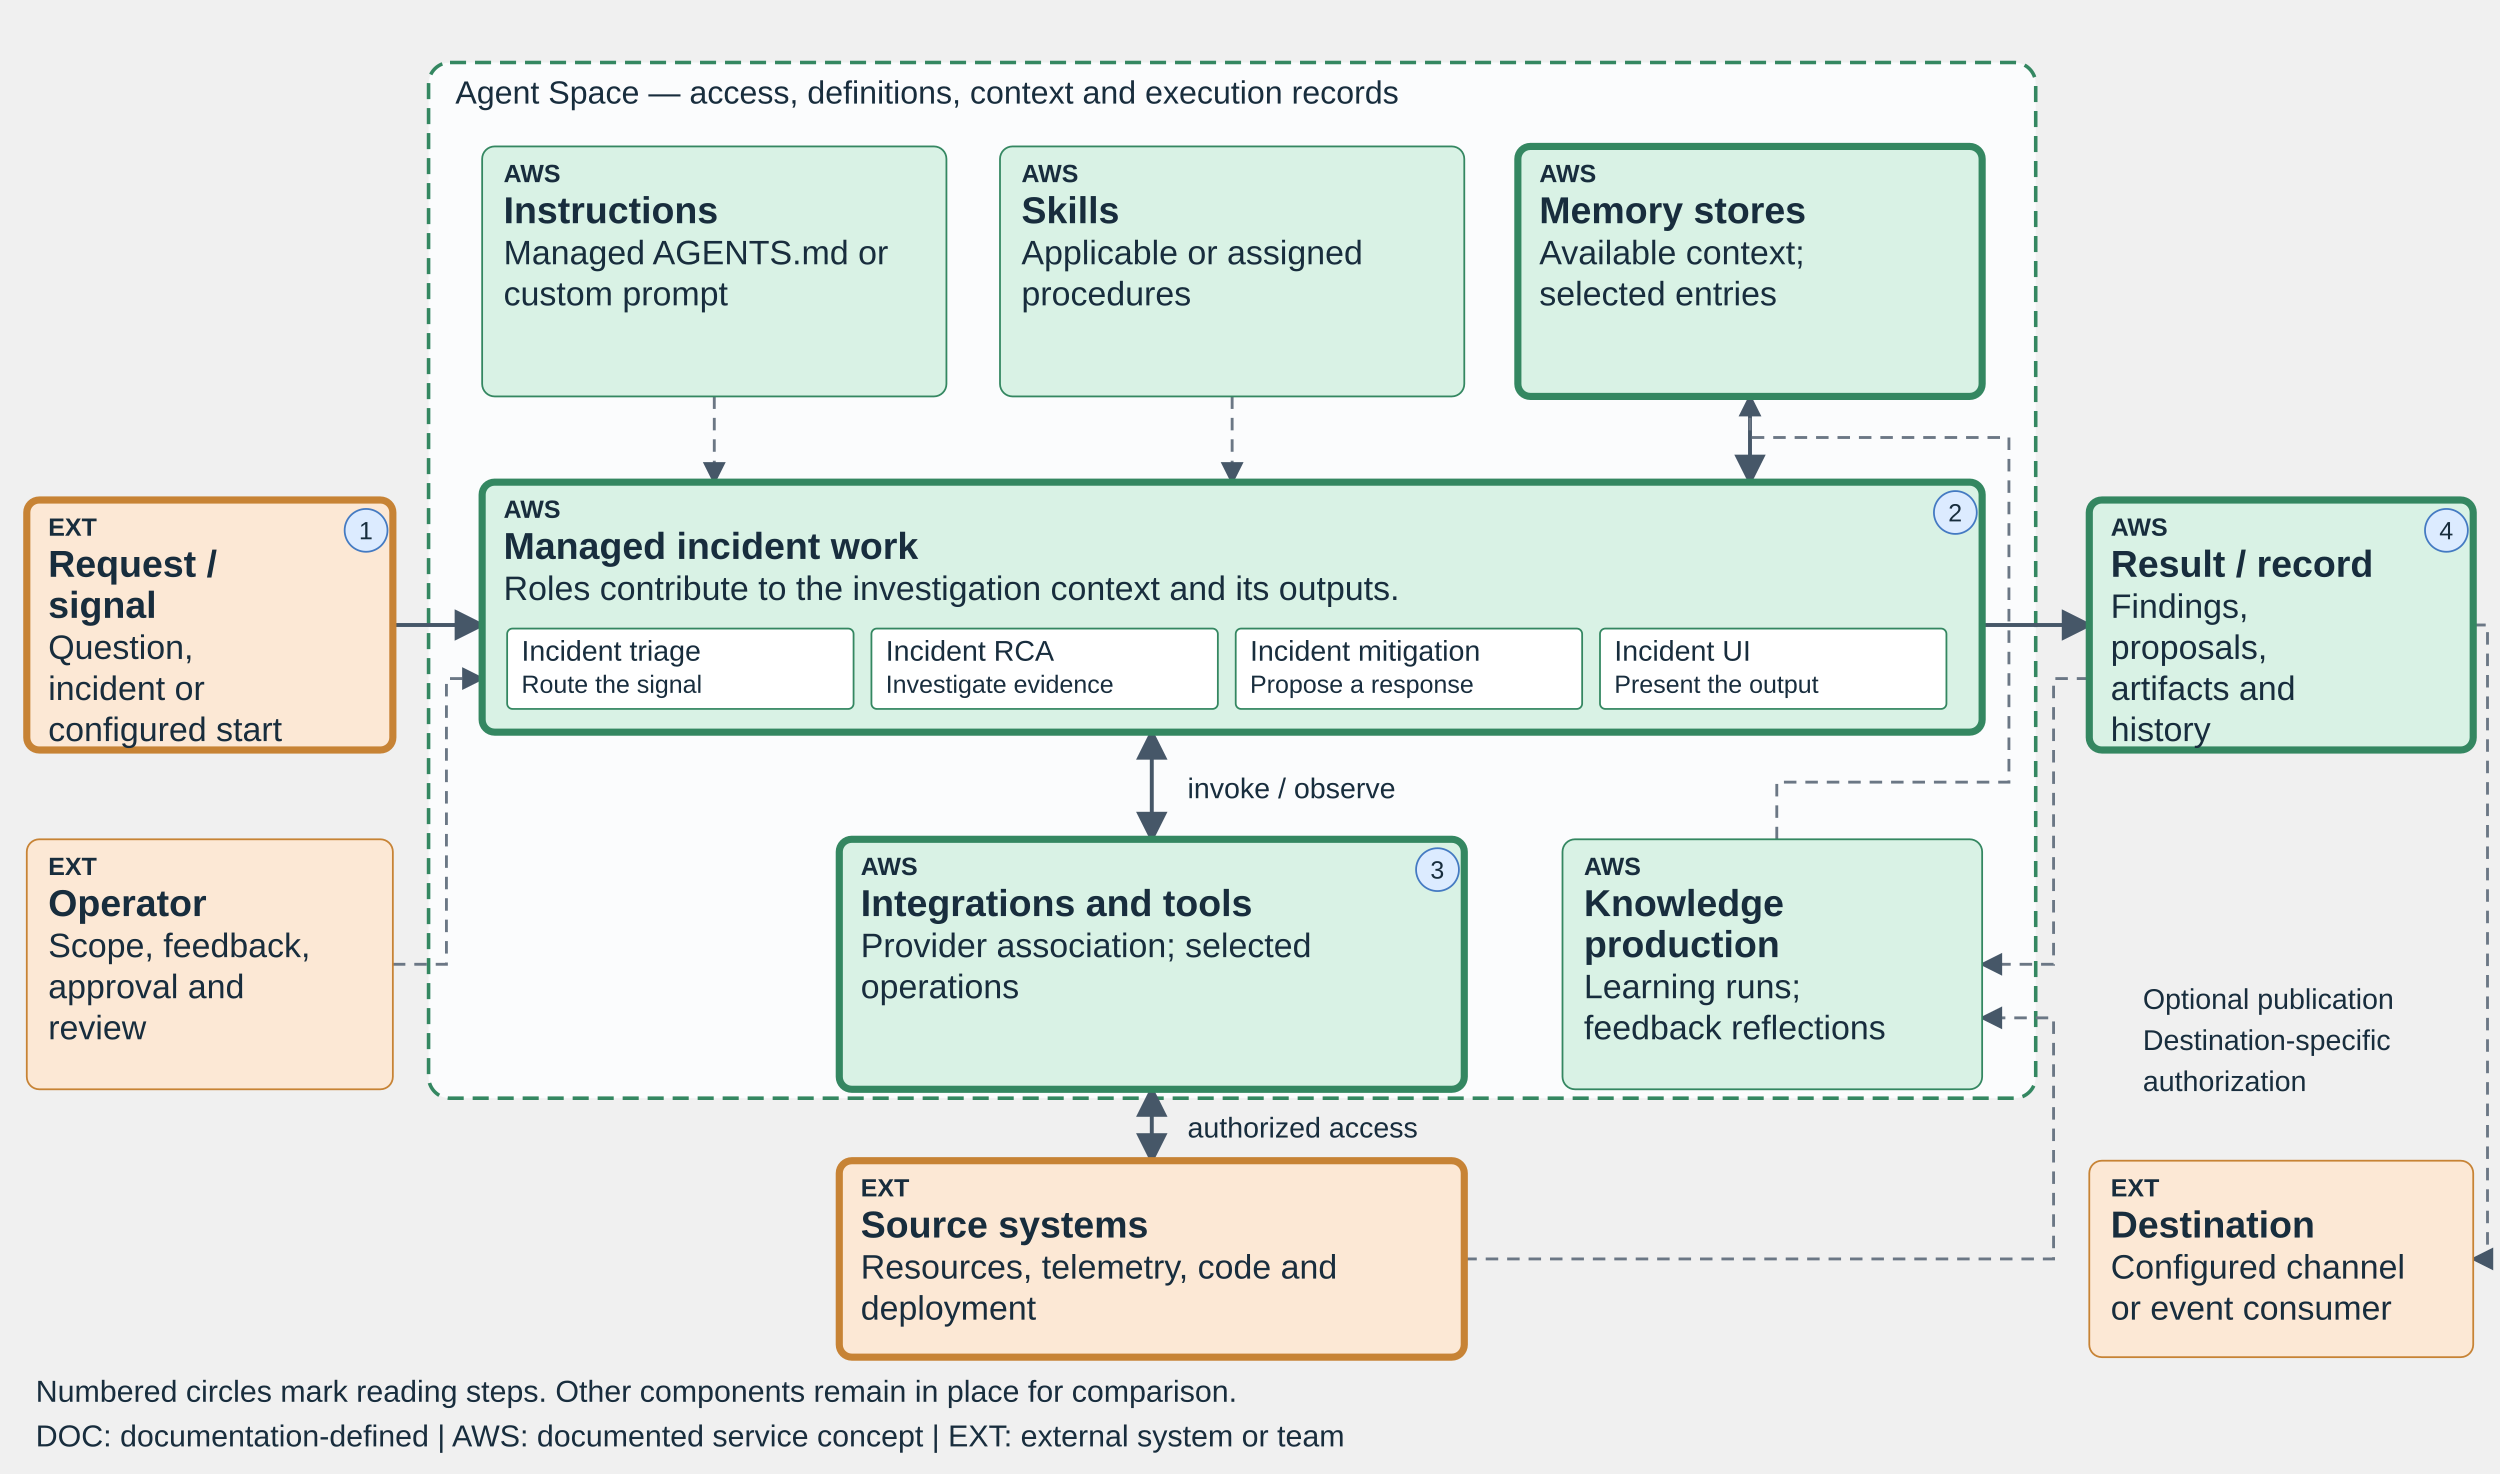
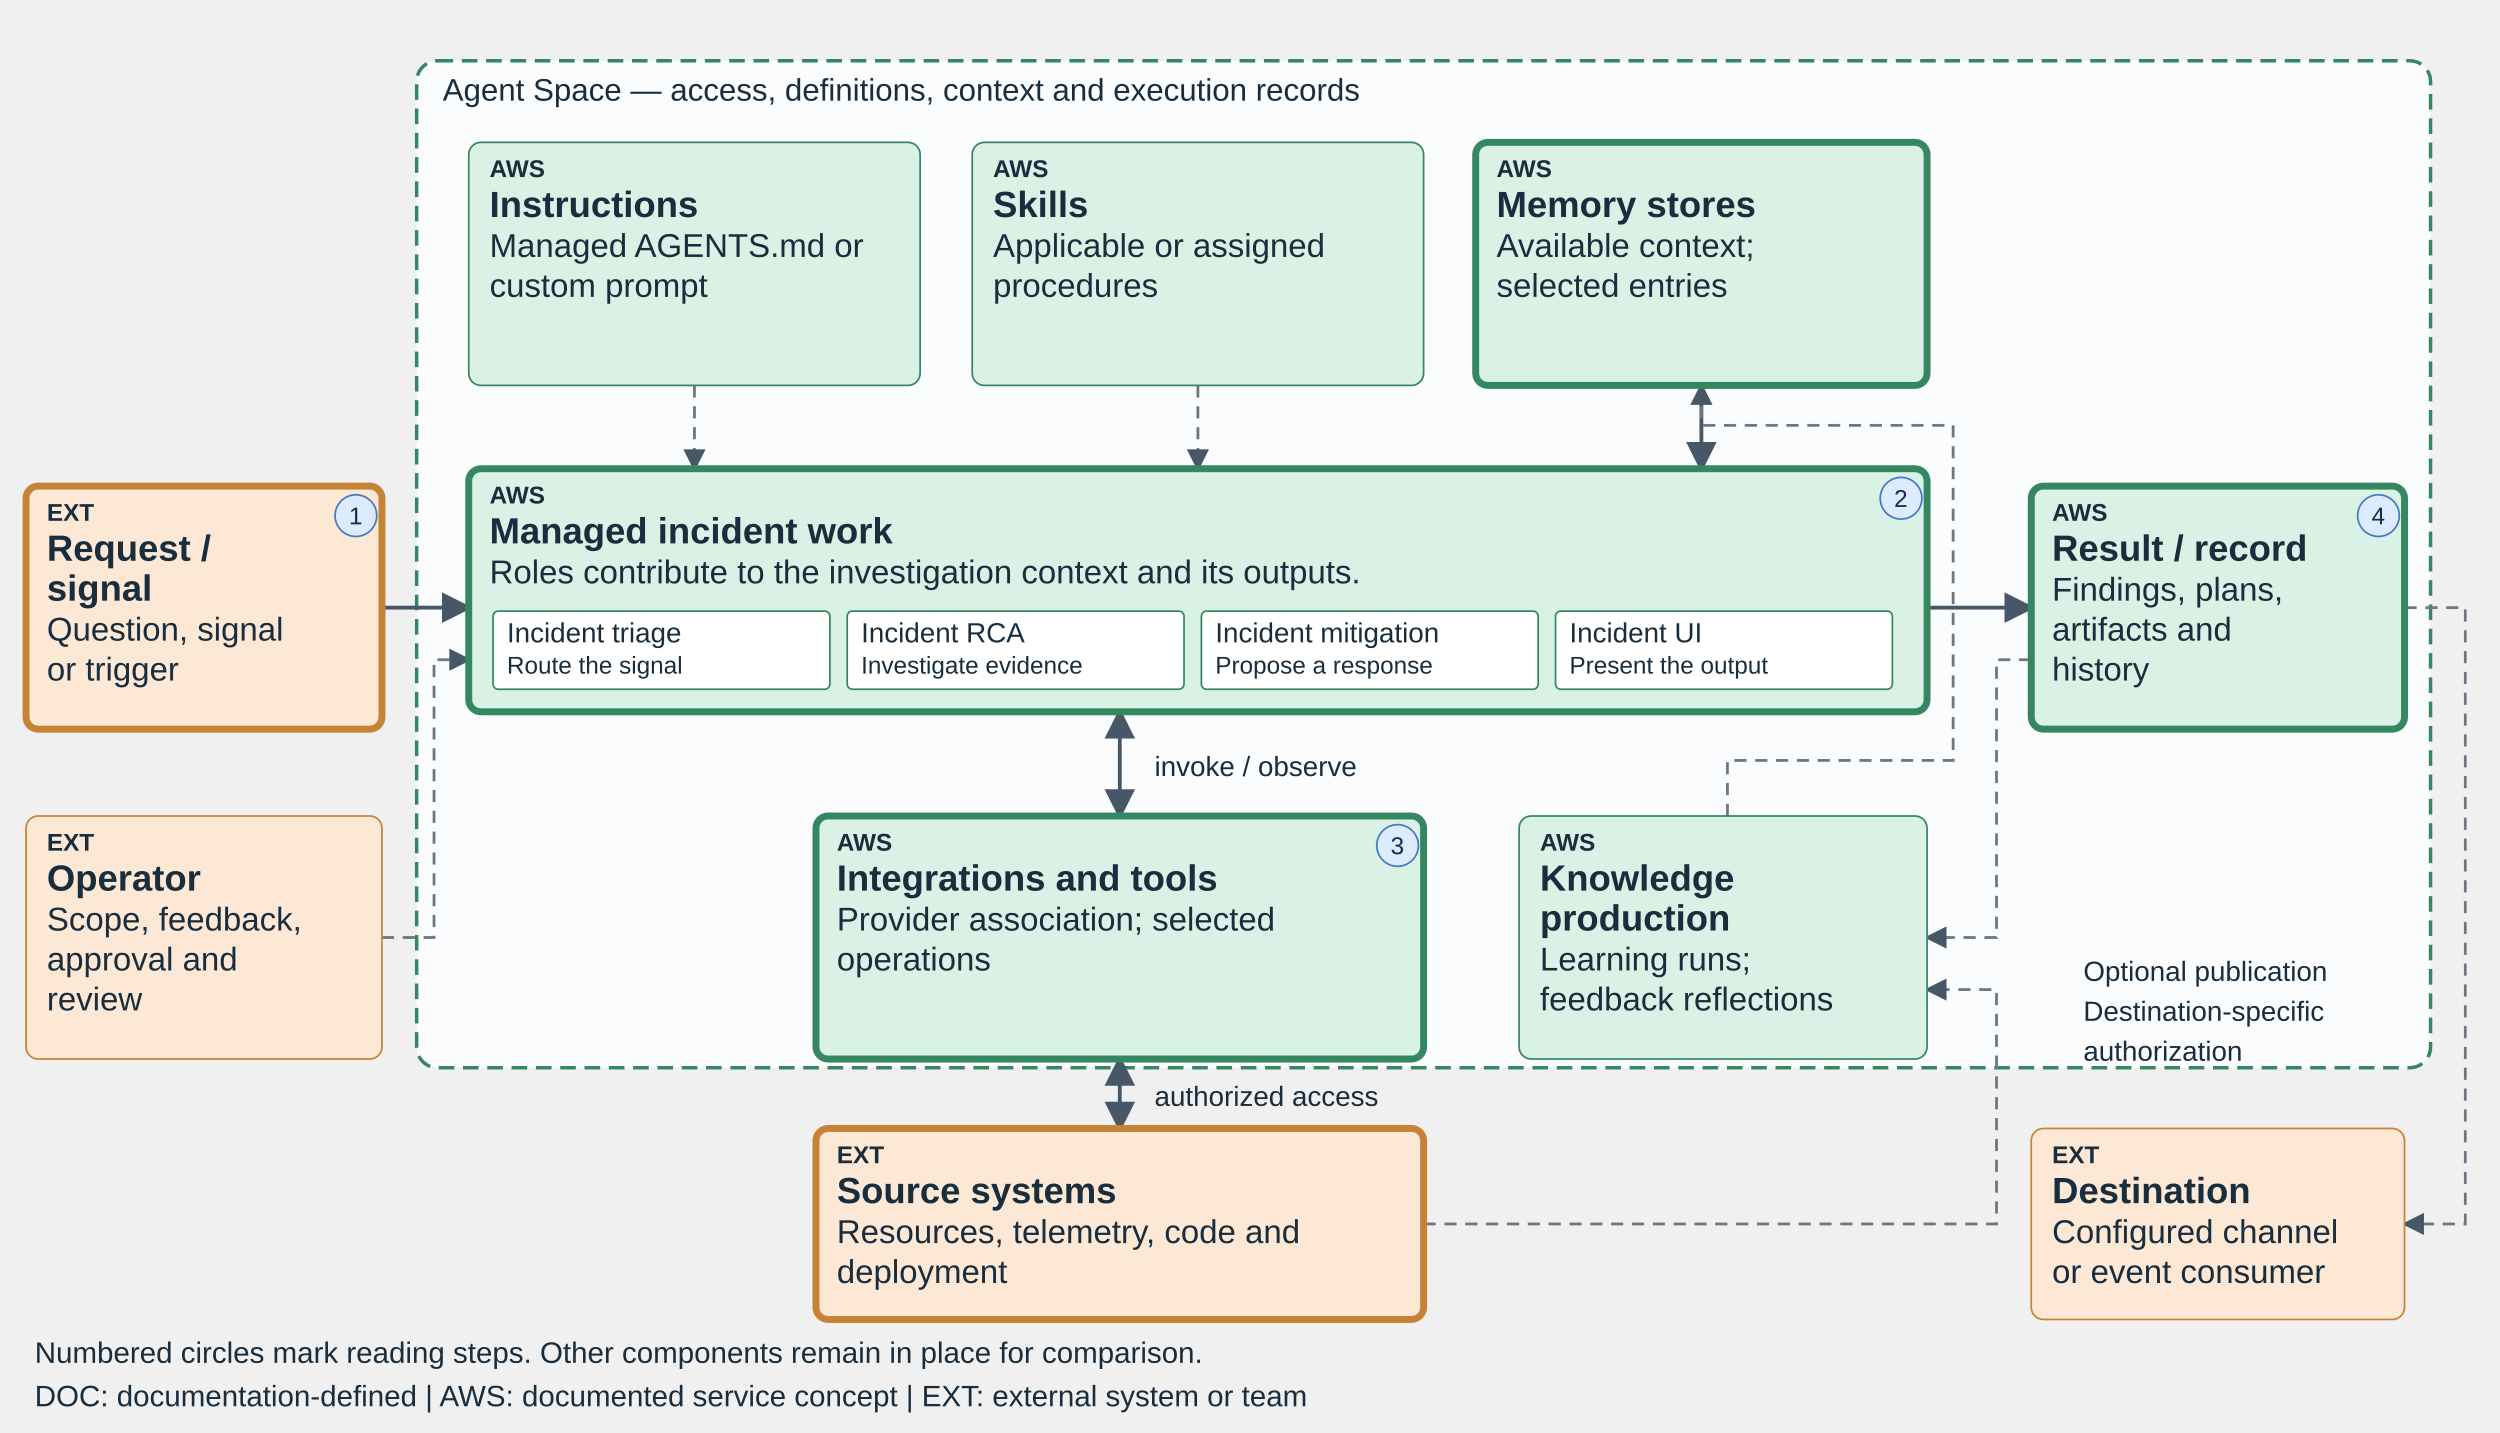
- <svg xmlns="http://www.w3.org/2000/svg" viewBox="0 0 1400 825" role="img" aria-labelledby="teaching-devops-incident-title teaching-devops-incident-desc" data-diagram="teaching-devops-incident" data-layout="teaching-fixed-v1" data-product="devops" data-view="incident">
+ <svg xmlns="http://www.w3.org/2000/svg" viewBox="0 0 1440 825" role="img" aria-labelledby="teaching-devops-incident-title teaching-devops-incident-desc" data-diagram="teaching-devops-incident" data-layout="teaching-fixed-v1" data-product="devops" data-view="incident">
  <defs>
    <marker id="arrow" markerWidth="8" markerHeight="8" refX="7" refY="4" orient="auto-start-reverse">
      <path d="M0,0 L8,4 L0,8" fill="#465768" />
    </marker>
  </defs>
  <style>text{font-family:Arial,sans-serif;fill:#182d3d}.label{font-size:21px;font-weight:600}.detail{font-size:19px}.tag{font-size:14px;font-weight:700}.edge{fill:none;stroke:#465768;stroke-width:2.2;marker-end:url(#arrow)}.edge-soft{fill:none;stroke:#6b7785;stroke-width:1.6;stroke-dasharray:7 5;marker-end:url(#arrow)}</style>
-   <rect x="240" y="35" width="900" height="580" rx="12" fill="#fbfcfd" stroke="#348761" stroke-width="2" stroke-dasharray="9 5" />
+   <rect data-scope-boundary="true" x="240" y="35" width="1160" height="580" rx="12" fill="#fbfcfd" stroke="#348761" stroke-width="2" stroke-dasharray="9 5" />
  <text x="255" y="58" font-size="18">Agent Space — access, definitions, context and execution records</text>
  <path data-edge="request-execution" class="edge" d="M220 350 H270" />
  <path data-edge="instructions-execution" class="edge-soft" d="M400 222 V270" />
  <path data-edge="skills-execution" class="edge-soft" d="M690 222 V270" />
  <path data-edge="knowledge-execution" class="edge" d="M980 222 V270" />
  <path data-edge="execution-result" class="edge" d="M1110 350 H1170" />
  <path data-edge="execution-connections" class="edge" d="M645 410 V470" marker-start="url(#arrow)" />
  <path data-edge="connections-sources" class="edge" d="M645 610 V650" marker-start="url(#arrow)" />
  <text x="665" y="447" font-size="16">invoke / observe</text>
  <text x="665" y="637" font-size="16">authorized access</text>
  <path class="edge-soft" data-edge="result-learning" d="M1170 380 H1150 V540 H1110" />
  <path class="edge-soft" data-edge="learning-knowledge" d="M995 470 V438 H1125 V245 H980 V222" />
  <path class="edge-soft" data-edge="sources-learning" d="M820 705 H1150 V570 H1110" />
  <path class="edge-soft" data-edge="operator-execution" d="M220 540 H250 V380 H270" />
-   <path class="edge-soft" data-edge="result-destination" d="M1385 350 H1393 V705 H1385" />
+   <path class="edge-soft" data-edge="result-destination" d="M1385 350 H1420 V705 H1385" />
  <text x="1200" y="565" font-size="16">Optional publication</text>
  <text x="1200" y="588" font-size="16">Destination-specific</text>
  <text x="1200" y="611" font-size="16">authorization</text>
  <g data-node="request" data-box="15,280,205,140" data-owner="external">
    <rect x="15" y="280" width="205" height="140" rx="7" fill="#FCE8D5" stroke="#C78335" stroke-width="4" />
    <text class="tag" x="27" y="300">EXT</text>
    <text class="label" x="27" y="323">Request /</text>
    <text class="label" x="27" y="346">signal</text>
-     <text class="detail" x="27" y="369">Question,</text>
-     <text class="detail" x="27" y="392">incident or</text>
-     <text class="detail" x="27" y="415">configured start</text>
+     <text class="detail" x="27" y="369">Question, signal</text>
+     <text class="detail" x="27" y="392">or trigger</text>
    <circle data-reading-step="1" cx="205" cy="297" r="12" fill="#DCEBFF" stroke="#447AC2" />
    <text x="201" y="302" font-size="14">1</text>
  </g>
  <g data-node="instructions" data-box="270,82,260,140" data-owner="aws">
    <rect x="270" y="82" width="260" height="140" rx="7" fill="#D9F2E5" stroke="#348761" stroke-width="1" />
    <text class="tag" x="282" y="102">AWS</text>
    <text class="label" x="282" y="125">Instructions</text>
    <text class="detail" x="282" y="148">Managed AGENTS.md or</text>
    <text class="detail" x="282" y="171">custom prompt</text>
  </g>
  <g data-node="skills" data-box="560,82,260,140" data-owner="aws">
    <rect x="560" y="82" width="260" height="140" rx="7" fill="#D9F2E5" stroke="#348761" stroke-width="1" />
    <text class="tag" x="572" y="102">AWS</text>
    <text class="label" x="572" y="125">Skills</text>
    <text class="detail" x="572" y="148">Applicable or assigned</text>
    <text class="detail" x="572" y="171">procedures</text>
  </g>
  <g data-node="knowledge" data-box="850,82,260,140" data-owner="aws">
    <rect x="850" y="82" width="260" height="140" rx="7" fill="#D9F2E5" stroke="#348761" stroke-width="4" />
    <text class="tag" x="862" y="102">AWS</text>
    <text class="label" x="862" y="125">Memory stores</text>
    <text class="detail" x="862" y="148">Available context;</text>
    <text class="detail" x="862" y="171">selected entries</text>
  </g>
  <g data-node="execution" data-box="270,270,840,140" data-owner="aws">
    <rect x="270" y="270" width="840" height="140" rx="7" fill="#D9F2E5" stroke="#348761" stroke-width="4" />
    <text class="tag" x="282" y="290">AWS</text>
    <text class="label" x="282" y="313">Managed incident work</text>
    <text class="detail" x="282" y="336">Roles contribute to the investigation context and its outputs.</text>
    <rect x="284" y="352" width="194" height="45" rx="3" fill="#ffffff" stroke="#348761" />
    <text x="292" y="370" font-size="16">Incident triage</text>
    <text x="292" y="388" font-size="14">Route the signal</text>
    <rect x="488" y="352" width="194" height="45" rx="3" fill="#ffffff" stroke="#348761" />
    <text x="496" y="370" font-size="16">Incident RCA</text>
    <text x="496" y="388" font-size="14">Investigate evidence</text>
    <rect x="692" y="352" width="194" height="45" rx="3" fill="#ffffff" stroke="#348761" />
    <text x="700" y="370" font-size="16">Incident mitigation</text>
    <text x="700" y="388" font-size="14">Propose a response</text>
    <rect x="896" y="352" width="194" height="45" rx="3" fill="#ffffff" stroke="#348761" />
    <text x="904" y="370" font-size="16">Incident UI</text>
    <text x="904" y="388" font-size="14">Present the output</text>
    <circle data-reading-step="2" cx="1095" cy="287" r="12" fill="#DCEBFF" stroke="#447AC2" />
    <text x="1091" y="292" font-size="14">2</text>
  </g>
  <g data-node="connections" data-box="470,470,350,140" data-owner="aws">
    <rect x="470" y="470" width="350" height="140" rx="7" fill="#D9F2E5" stroke="#348761" stroke-width="4" />
    <text class="tag" x="482" y="490">AWS</text>
    <text class="label" x="482" y="513">Integrations and tools</text>
    <text class="detail" x="482" y="536">Provider association; selected</text>
    <text class="detail" x="482" y="559">operations</text>
    <circle data-reading-step="3" cx="805" cy="487" r="12" fill="#DCEBFF" stroke="#447AC2" />
    <text x="801" y="492" font-size="14">3</text>
  </g>
  <g data-node="learning" data-box="875,470,235,140" data-owner="aws">
    <rect x="875" y="470" width="235" height="140" rx="7" fill="#D9F2E5" stroke="#348761" stroke-width="1" />
    <text class="tag" x="887" y="490">AWS</text>
    <text class="label" x="887" y="513">Knowledge</text>
    <text class="label" x="887" y="536">production</text>
    <text class="detail" x="887" y="559">Learning runs;</text>
    <text class="detail" x="887" y="582">feedback reflections</text>
  </g>
  <g data-node="sources" data-box="470,650,350,110" data-owner="external">
    <rect x="470" y="650" width="350" height="110" rx="7" fill="#FCE8D5" stroke="#C78335" stroke-width="4" />
    <text class="tag" x="482" y="670">EXT</text>
    <text class="label" x="482" y="693">Source systems</text>
    <text class="detail" x="482" y="716">Resources, telemetry, code and</text>
    <text class="detail" x="482" y="739">deployment</text>
  </g>
  <g data-node="result" data-box="1170,280,215,140" data-owner="aws">
    <rect x="1170" y="280" width="215" height="140" rx="7" fill="#D9F2E5" stroke="#348761" stroke-width="4" />
    <text class="tag" x="1182" y="300">AWS</text>
    <text class="label" x="1182" y="323">Result / record</text>
-     <text class="detail" x="1182" y="346">Findings,</text>
-     <text class="detail" x="1182" y="369">proposals,</text>
-     <text class="detail" x="1182" y="392">artifacts and</text>
-     <text class="detail" x="1182" y="415">history</text>
+     <text class="detail" x="1182" y="346">Findings, plans,</text>
+     <text class="detail" x="1182" y="369">artifacts and</text>
+     <text class="detail" x="1182" y="392">history</text>
    <circle data-reading-step="4" cx="1370" cy="297" r="12" fill="#DCEBFF" stroke="#447AC2" />
    <text x="1366" y="302" font-size="14">4</text>
  </g>
  <g data-node="operator" data-box="15,470,205,140" data-owner="external">
    <rect x="15" y="470" width="205" height="140" rx="7" fill="#FCE8D5" stroke="#C78335" stroke-width="1" />
    <text class="tag" x="27" y="490">EXT</text>
    <text class="label" x="27" y="513">Operator</text>
    <text class="detail" x="27" y="536">Scope, feedback,</text>
    <text class="detail" x="27" y="559">approval and</text>
    <text class="detail" x="27" y="582">review</text>
  </g>
  <g data-node="destination" data-box="1170,650,215,110" data-owner="external">
    <rect x="1170" y="650" width="215" height="110" rx="7" fill="#FCE8D5" stroke="#C78335" stroke-width="1" />
    <text class="tag" x="1182" y="670">EXT</text>
    <text class="label" x="1182" y="693">Destination</text>
    <text class="detail" x="1182" y="716">Configured channel</text>
    <text class="detail" x="1182" y="739">or event consumer</text>
  </g>
  <text x="20" y="785" font-size="17">Numbered circles mark reading steps. Other components remain in place for comparison.</text>
  <text x="20" y="810" font-size="17">DOC: documentation-defined  |  AWS: documented service concept  |  EXT: external system or team</text>
</svg>
